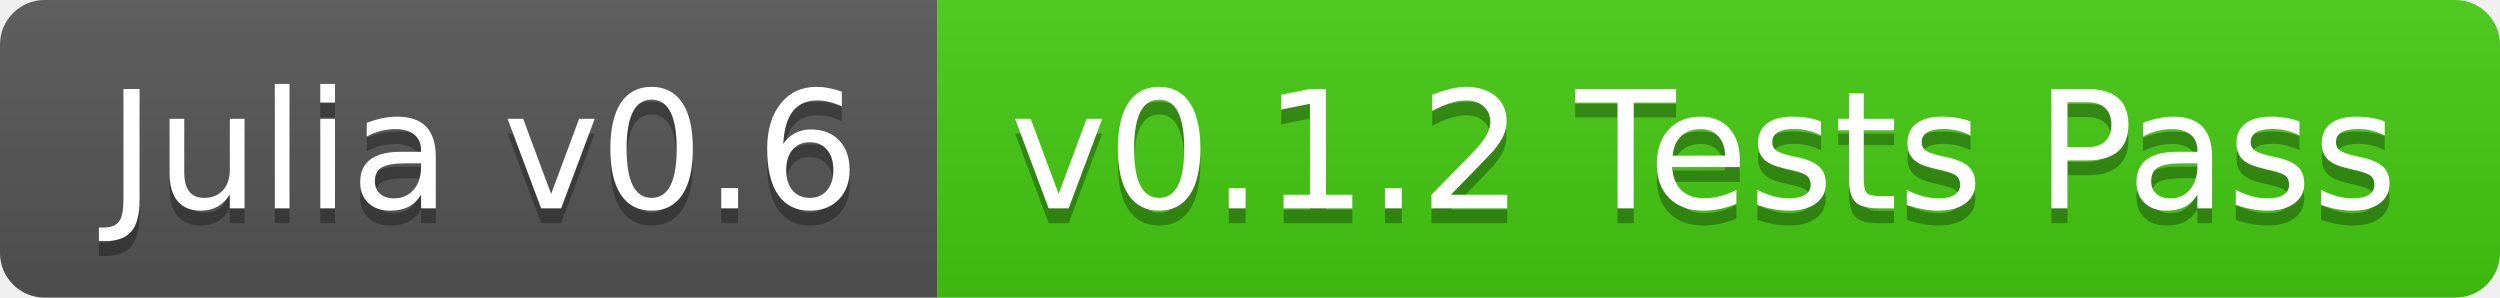
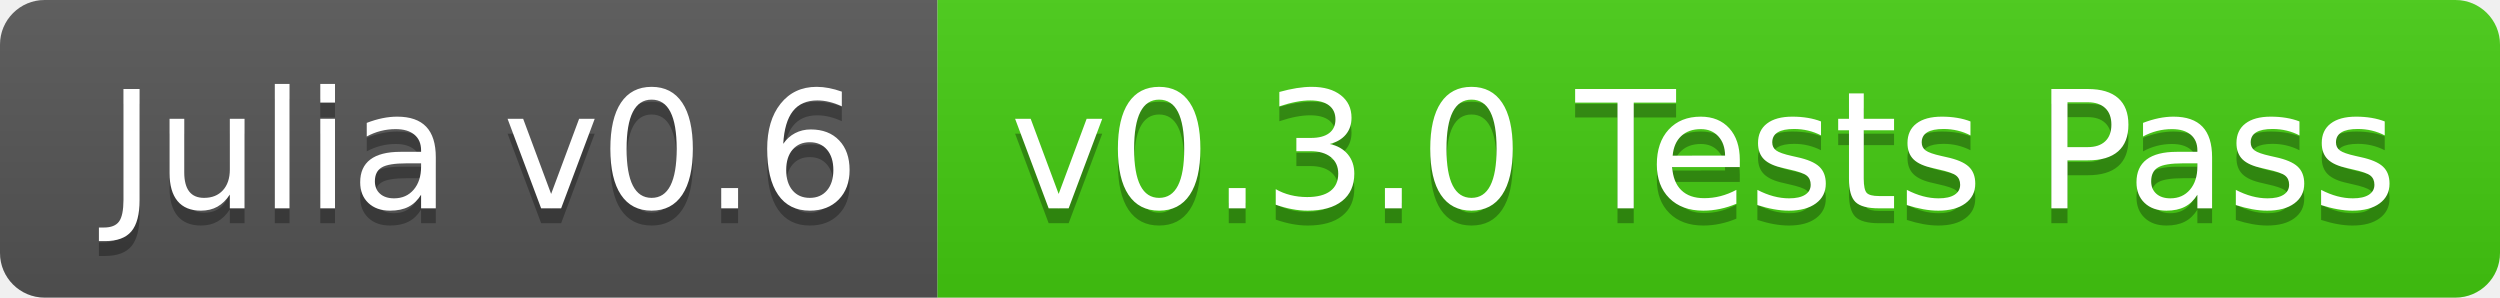
<svg xmlns="http://www.w3.org/2000/svg" width="168" height="20">
  <linearGradient id="b" x2="0" y2="100%">
    <stop offset="0" stop-color="#bbb" stop-opacity=".1" />
    <stop offset="1" stop-opacity=".1" />
  </linearGradient>
  <clipPath id="a">
    <rect width="168" height="20" rx="3" fill="#fff" />
  </clipPath>
  <g clip-path="url(#a)">
    <path fill="#555" d="M0 0h63v20H0z" />
    <path fill="#4c1" d="M63 0h105v20H63z" />
    <path fill="url(#b)" d="M0 0h168v20H0z" />
  </g>
  <g fill="#fff" text-anchor="middle" font-family="DejaVu Sans,Verdana,Geneva,sans-serif" font-size="110">
    <text x="325" y="150" fill="#010101" fill-opacity=".3" transform="scale(.1)" textLength="530">Julia v0.6</text>
    <text x="325" y="140" transform="scale(.1)" textLength="530">Julia v0.6</text>
-     <text x="1145" y="150" fill="#010101" fill-opacity=".3" transform="scale(.1)" textLength="950">v0.1.2 Tests Pass</text>
-     <text x="1145" y="140" transform="scale(.1)" textLength="950">v0.1.2 Tests Pass</text>
+     <text x="1145" y="150" fill="#010101" fill-opacity=".3" transform="scale(.1)" textLength="950">v0.3.0 Tests Pass</text>
+     <text x="1145" y="140" transform="scale(.1)" textLength="950">v0.3.0 Tests Pass</text>
  </g>
</svg>
